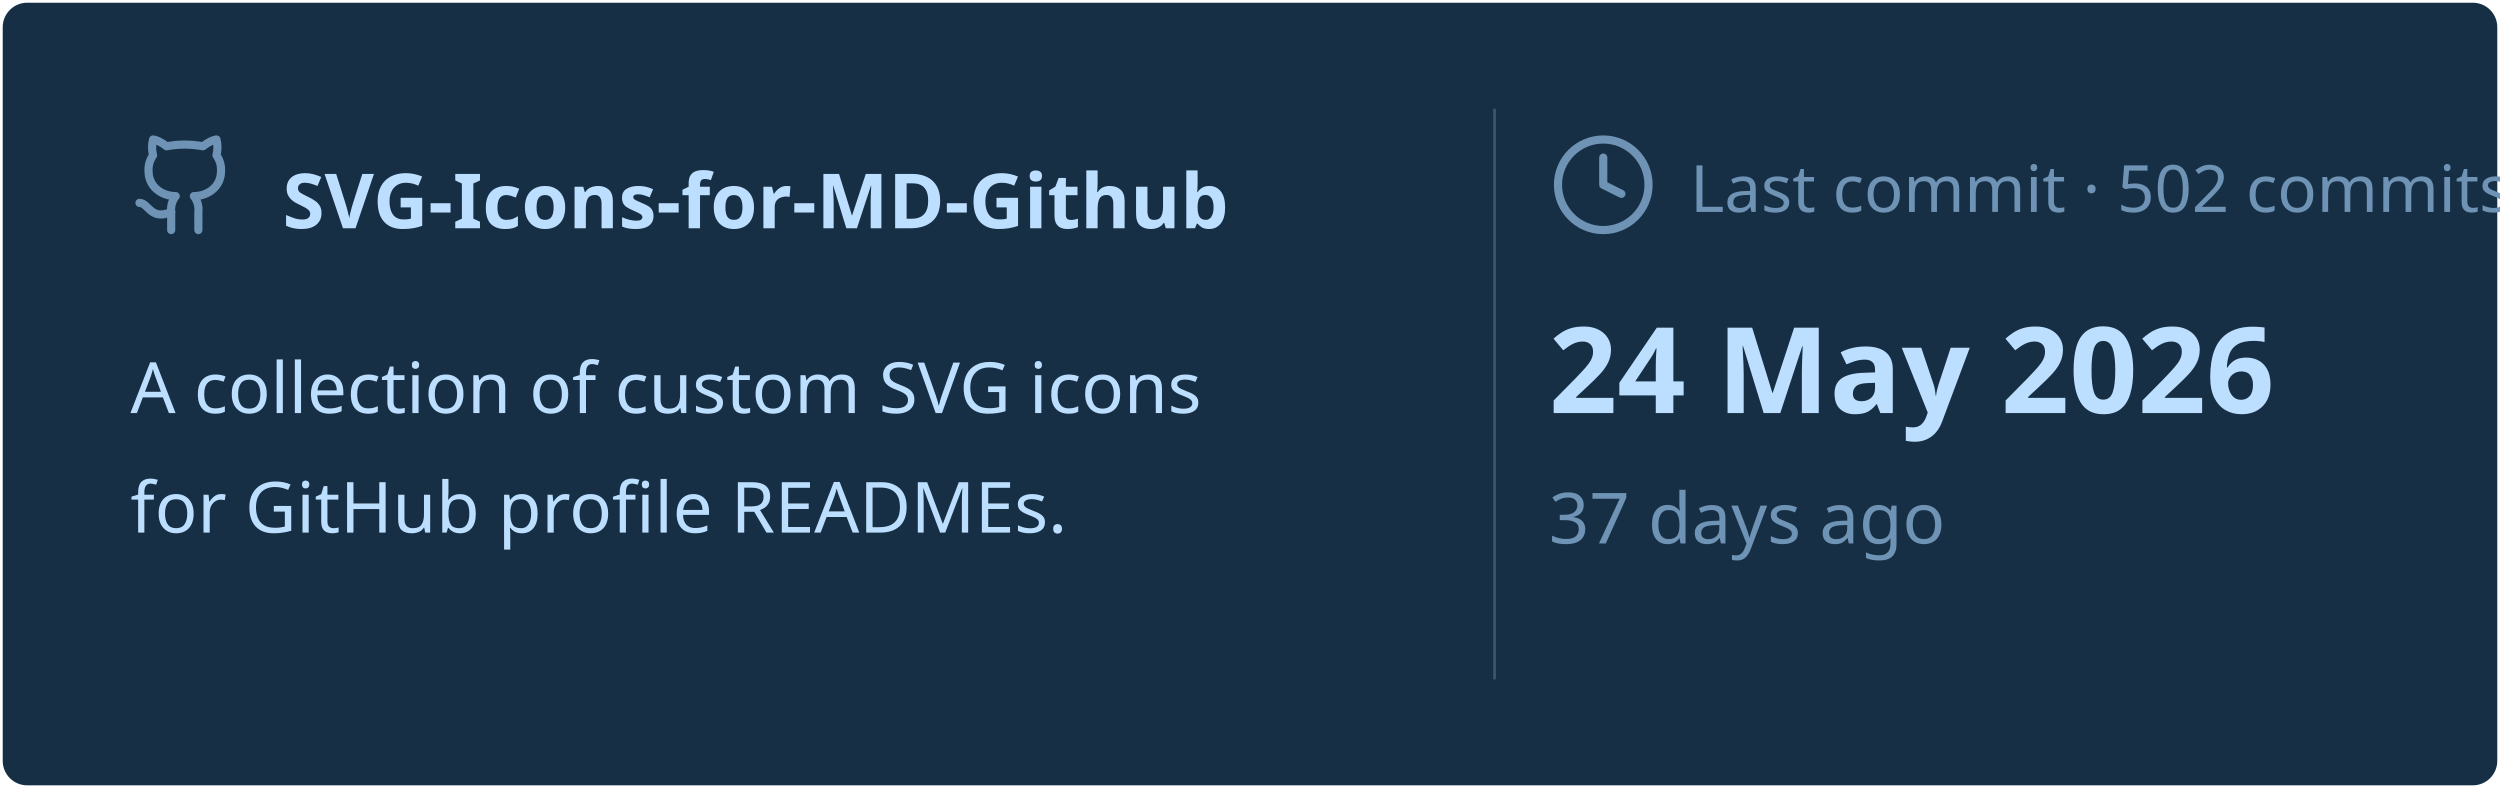
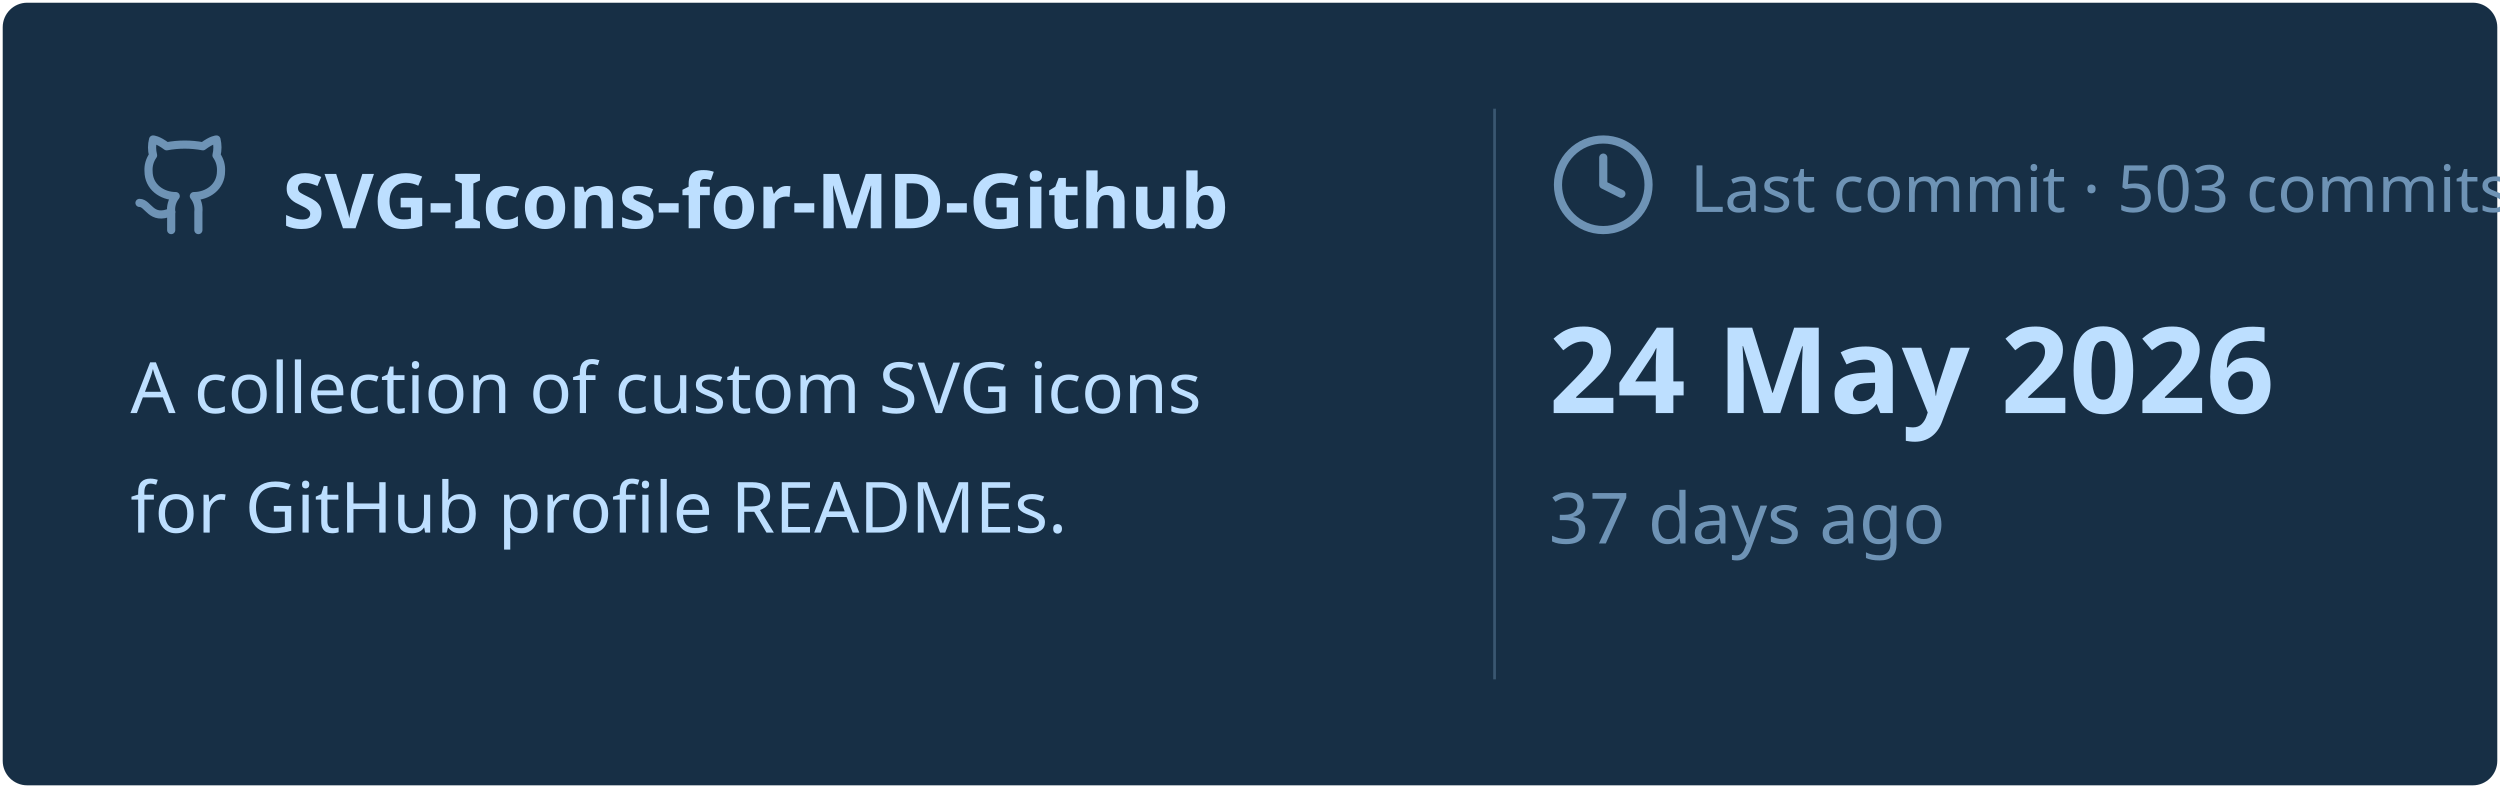
<svg xmlns="http://www.w3.org/2000/svg" viewBox="0 0 460 145" width="460px" height="145px">
  <rect stroke="#000000" stroke-opacity="0" fill="#172F45" rx="4.5" x="0.5" y="0.5" width="459" height="144" />
  <g transform="translate(24, 42)">
    <svg x="0" y="-18" width="20" height="20" viewBox="0 0 24 24" fill="none" stroke="#6E93B5" stroke-width="1.8" stroke-linecap="round" stroke-linejoin="round">
      <path d="M15 22v-4a4.8 4.8 0 0 0-1-3.5c3 0 6-2 6-5.5.08-1.25-.27-2.48-1-3.5.28-1.15.28-2.35 0-3.5 0 0-1 0-3 1.5-2.64-.5-5.36-.5-8 0C6 2 5 2 5 2c-.3 1.15-.3 2.35 0 3.5A5.403 5.403 0 0 0 4 9c0 3.5 3 5.5 6 5.5-.39.49-.68 1.05-.85 1.65-.17.6-.22 1.23-.15 1.85v4" />
      <path d="M9 18c-4.51 2-5-2-7-2" />
    </svg>
    <text x="28" y="0" font-family="&quot;Segoe UI&quot;, Ubuntu, sans-serif" font-size="14" font-weight="700" fill="#BDDFFF">SVG-Icons-for-MD-Github</text>
  </g>
  <text x="24" y="76" font-family="&quot;Segoe UI&quot;, Ubuntu, sans-serif" font-size="13" font-weight="400" fill="#BDDFFF">A collection of custom SVG icons</text>
  <text x="24" y="98" font-family="&quot;Segoe UI&quot;, Ubuntu, sans-serif" font-size="13" font-weight="400" fill="#BDDFFF">for GitHub profile READMEs.</text>
  <line x1="275" y1="20" x2="275" y2="125" stroke="#6E93B5" stroke-width="0.5" stroke-opacity="0.4" />
  <svg x="285" y="24" width="20" height="20" viewBox="0 0 24 24" fill="none" stroke="#6E93B5" stroke-width="1.8" stroke-linecap="round" stroke-linejoin="round">
    <circle cx="12" cy="12" r="10" />
    <polyline points="12 6 12 12 16 14" />
  </svg>
-   <text x="311" y="39" font-family="&quot;Segoe UI&quot;, Ubuntu, sans-serif" font-size="12" font-weight="400" fill="#6E93B5">Last commit · 502 commits</text>
+   <text x="311" y="39" font-family="&quot;Segoe UI&quot;, Ubuntu, sans-serif" font-size="12" font-weight="400" fill="#6E93B5">Last commit · 503 commits</text>
  <text x="285" y="76" font-family="&quot;Segoe UI&quot;, Ubuntu, sans-serif" font-size="22" font-weight="700" fill="#BDDFFF">24 May 2026</text>
  <text x="285" y="100" font-family="&quot;Segoe UI&quot;, Ubuntu, sans-serif" font-size="13" font-weight="400" fill="#6E93B5">37 days ago</text>
</svg>
